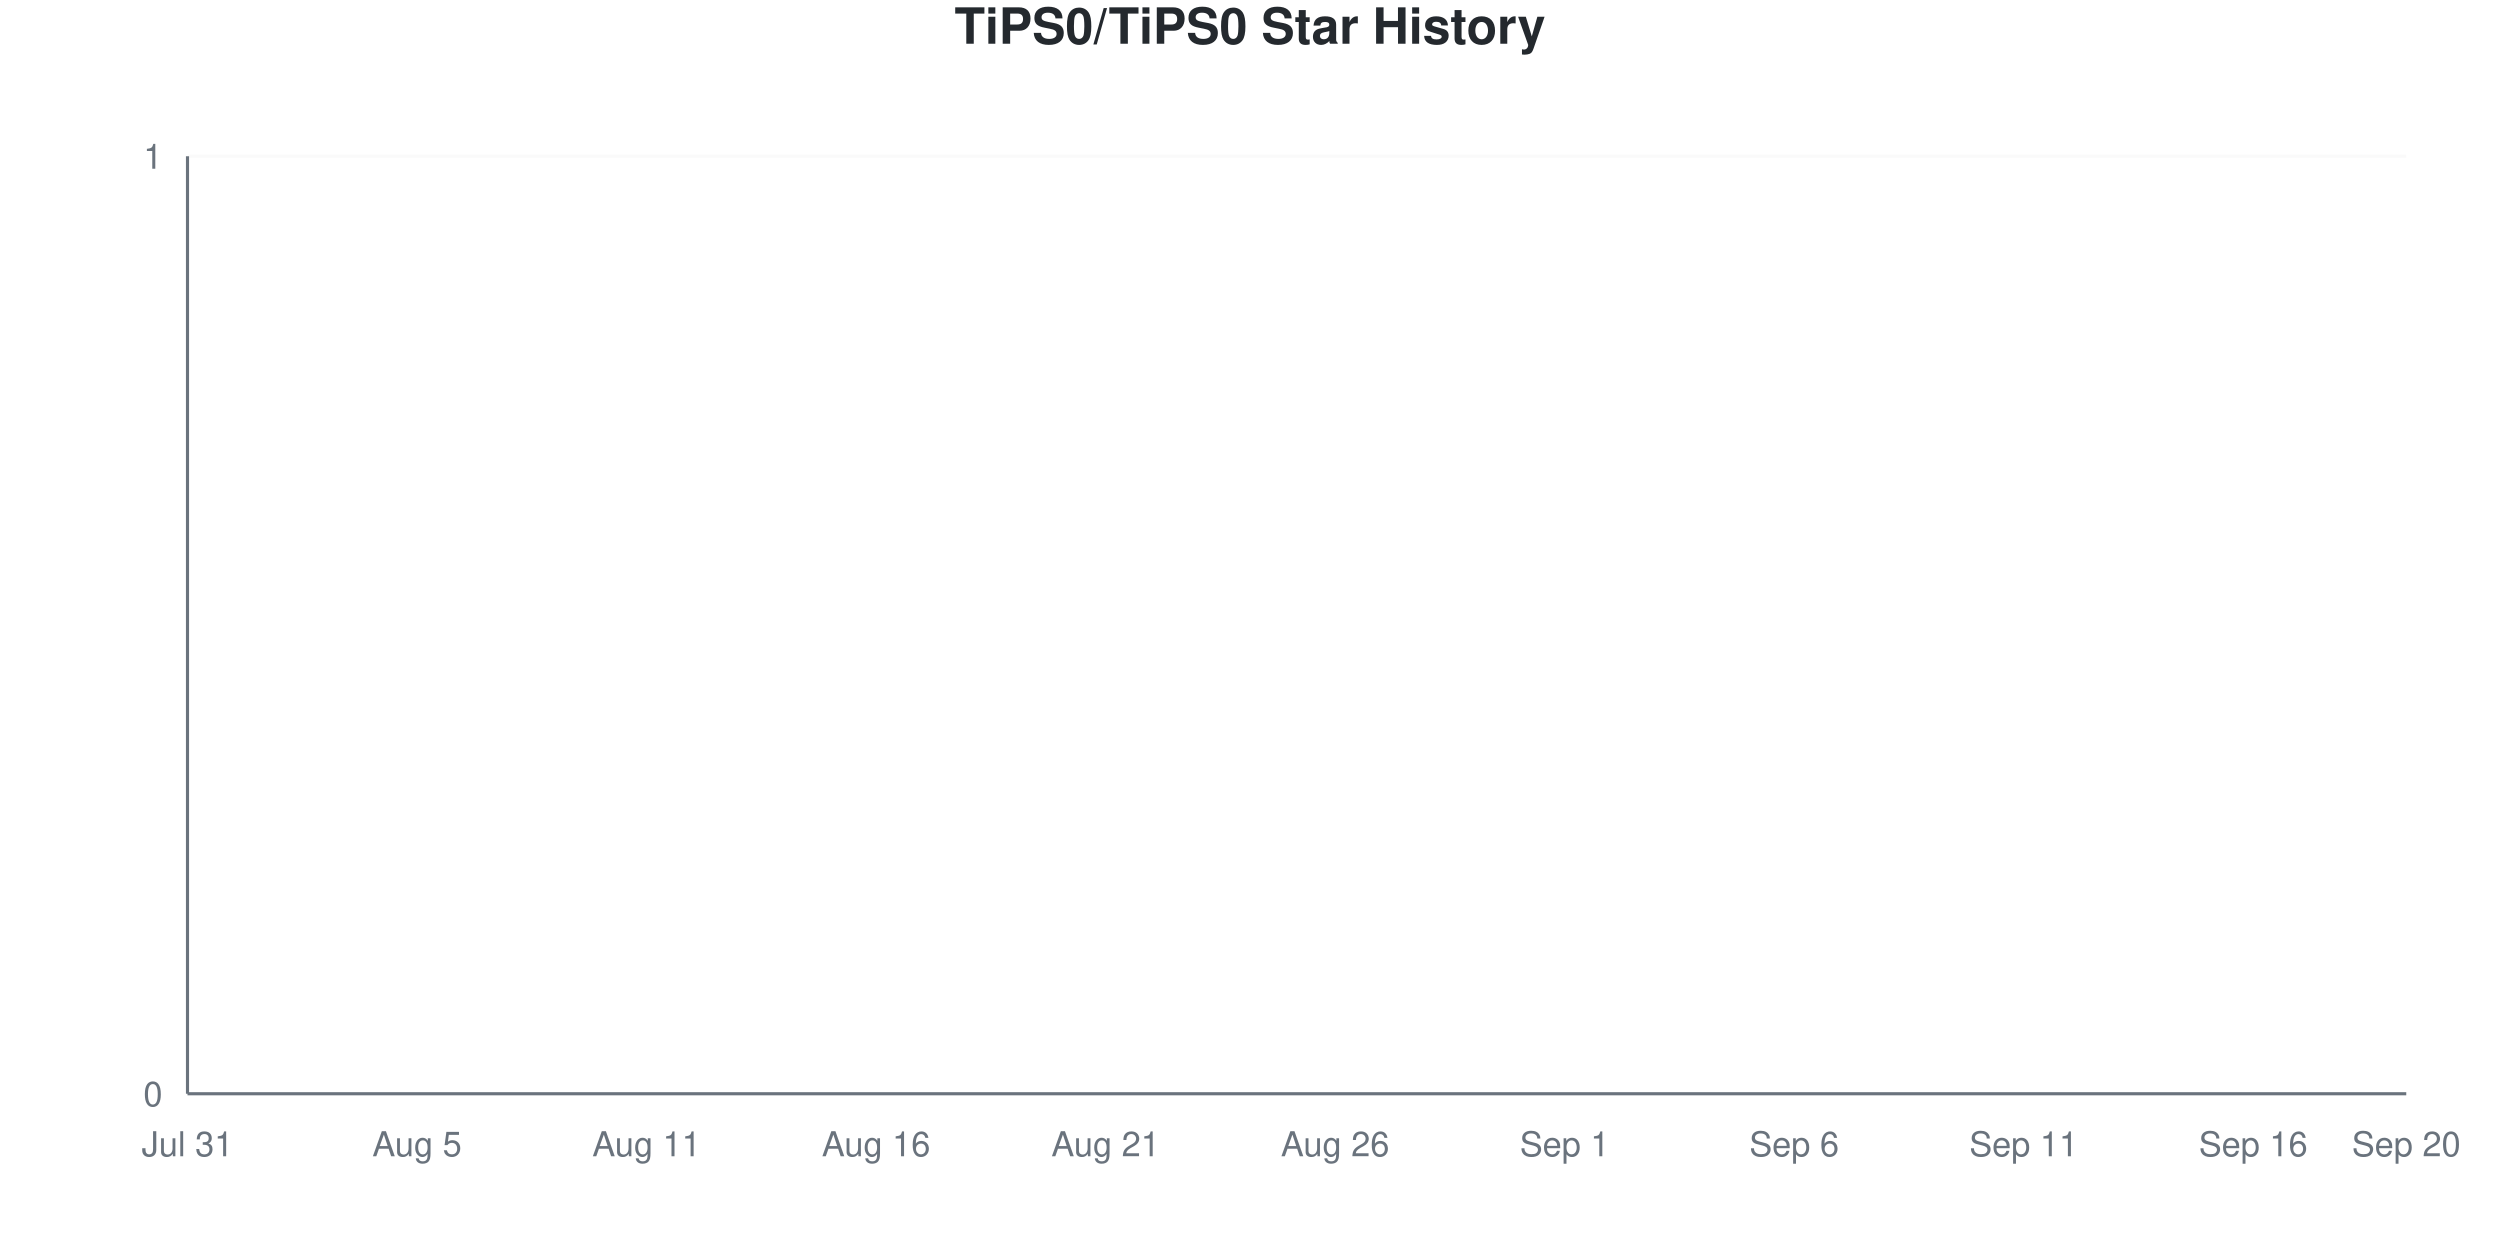
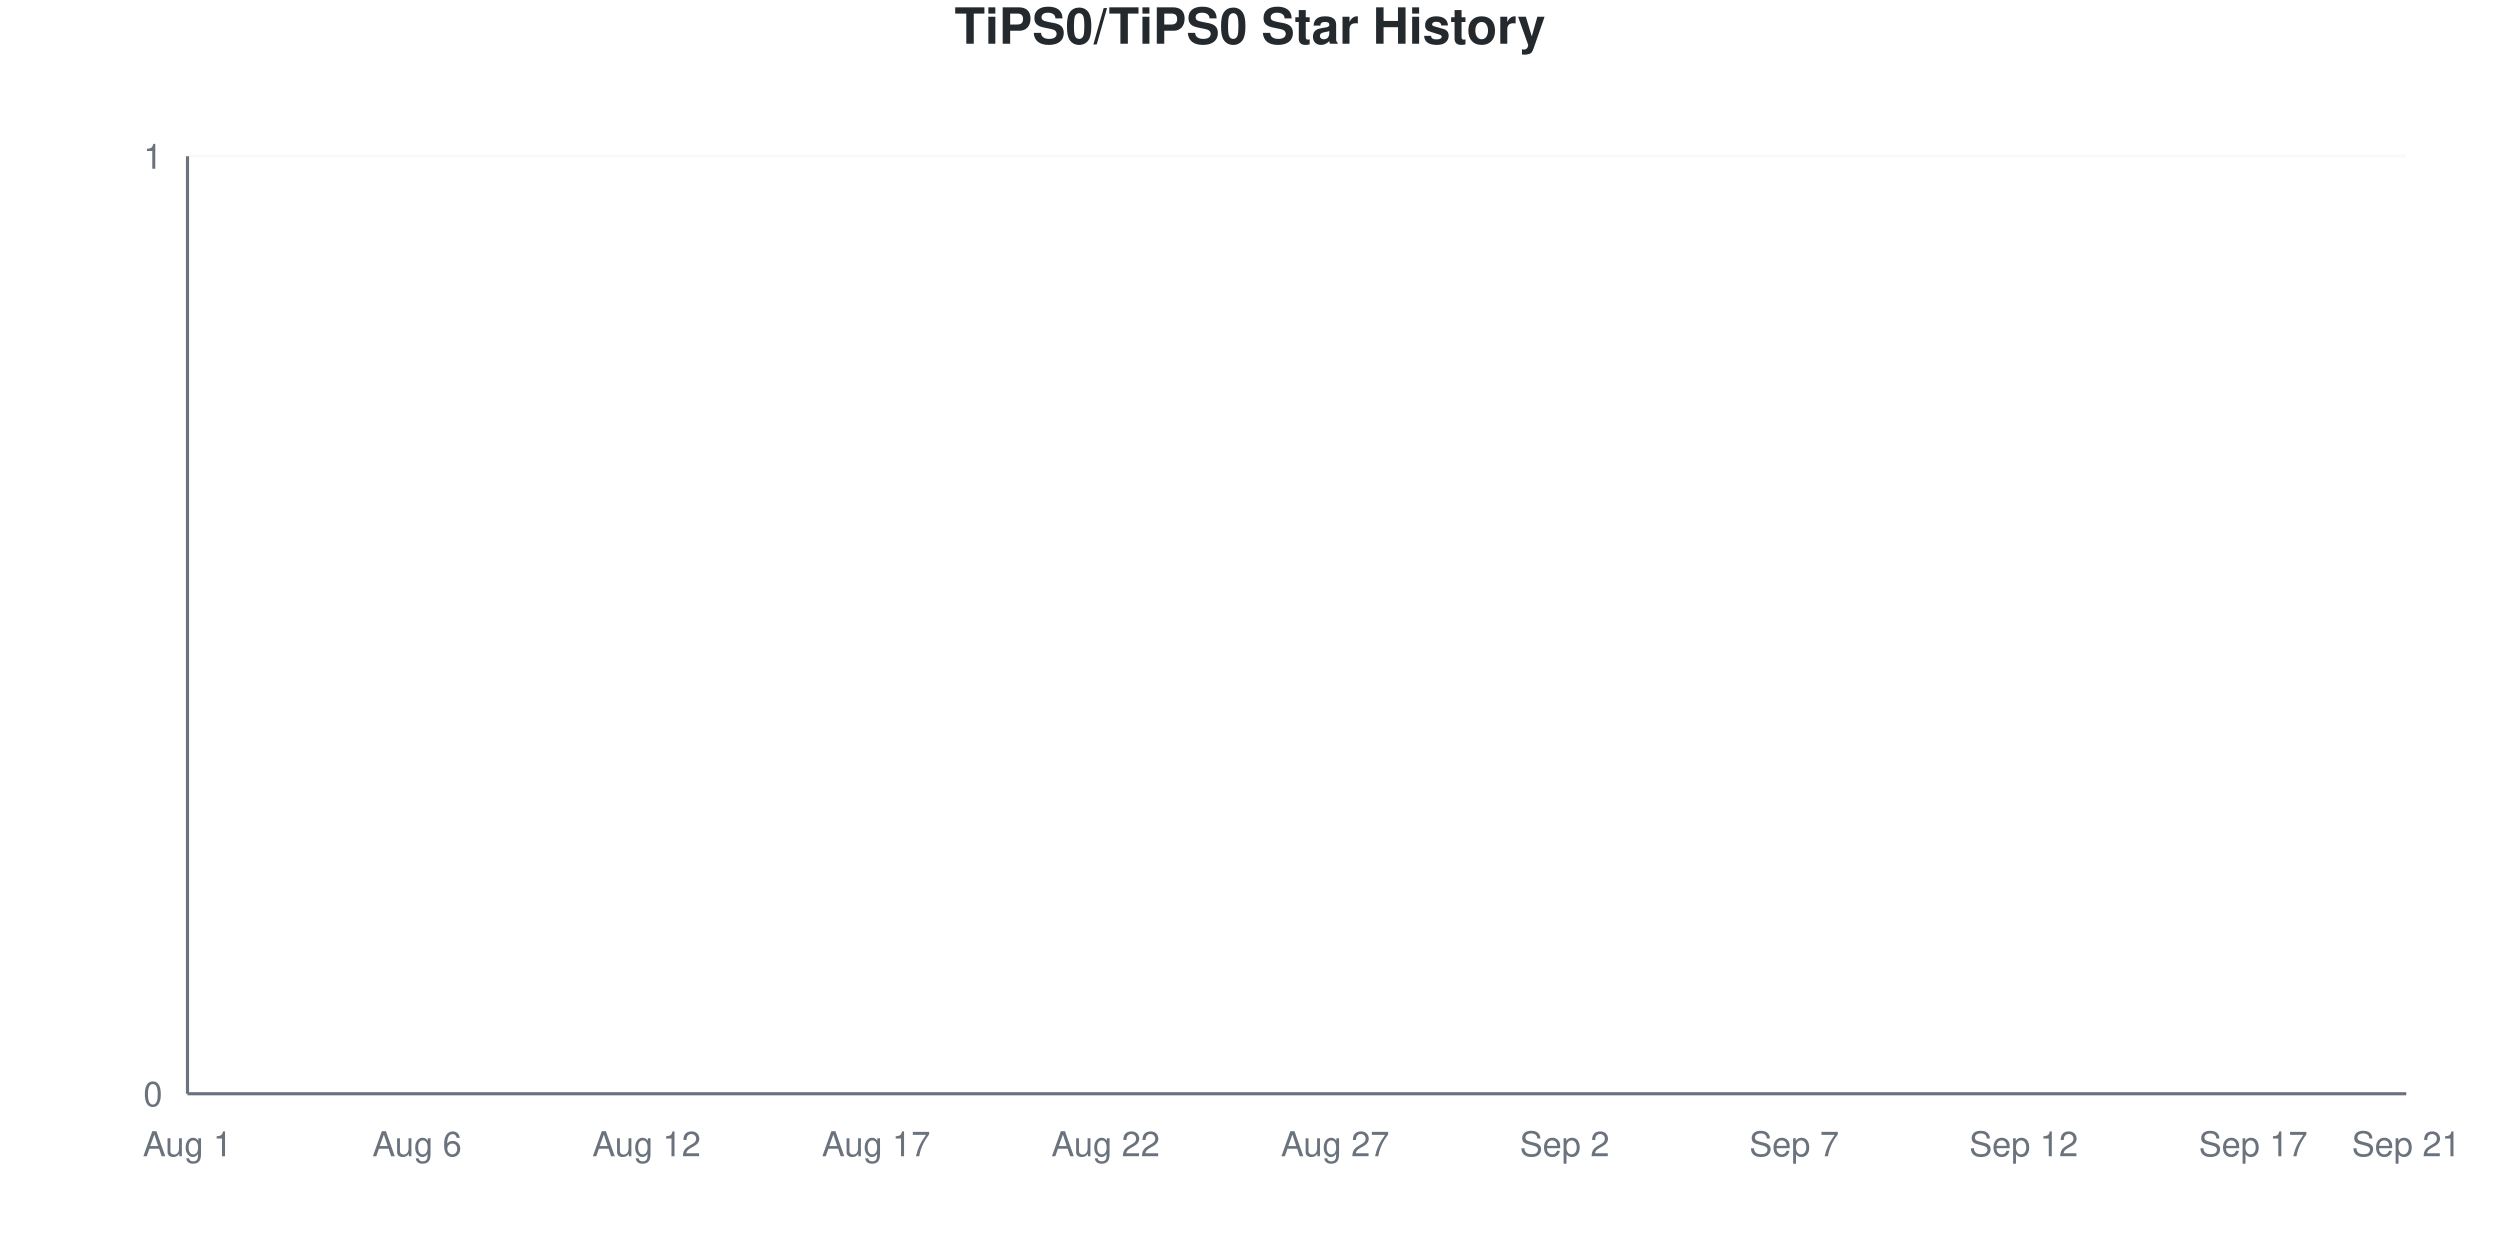
<svg xmlns="http://www.w3.org/2000/svg" viewBox="0 0 800 400" width="800" height="400">
  <style>
    @keyframes drawLine {
      to { stroke-dashoffset: 0; }
    }
    @keyframes fadeInPoint {
      from { opacity: 0; }
      to { opacity: 1; }
    }
    .data-line-0 {
      stroke-dasharray: 1065;
      stroke-dashoffset: 1065;
      animation: drawLine 2s ease-out forwards;
    }
    .data-point {
      opacity: 0;
      animation: fadeInPoint 0.5s ease-out forwards;
    }
    .chart-bg { fill: #fff; }
    .chart-text { fill: #24292e; }
    .chart-muted { fill: #6a737d; }
    .chart-grid { stroke: #eee; }
    .chart-axis { stroke: #6a737d; }
    @media (prefers-color-scheme: dark) {
      .chart-bg { fill: #0d1117; }
      .chart-text { fill: #e6edf3; }
      .chart-muted { fill: #8b949e; }
      .chart-grid { stroke: #21262d; }
      .chart-axis { stroke: #8b949e; }
    }
  </style>
  <rect width="800" height="400" class="chart-bg" />
  <text x="400" y="14" text-anchor="middle" class="chart-text" font-size="16" font-weight="bold" font-family="-apple-system, BlinkMacSystemFont, 'Segoe UI', Helvetica, Arial, sans-serif">TiPS0/TiPS0 Star History</text>
  <g class="grid">
    <line x1="60" y1="350" x2="770" y2="350" class="chart-grid" stroke-opacity="0.3" />
    <text x="52" y="354" text-anchor="end" class="chart-muted" font-size="11" font-family="-apple-system, BlinkMacSystemFont, 'Segoe UI', Helvetica, Arial, sans-serif">0</text>
    <line x1="60" y1="50" x2="770" y2="50" class="chart-grid" stroke-opacity="0.3" />
    <text x="52" y="54" text-anchor="end" class="chart-muted" font-size="11" font-family="-apple-system, BlinkMacSystemFont, 'Segoe UI', Helvetica, Arial, sans-serif">1</text>
  </g>
  <g class="milestones">
    
  </g>
  <g class="x-axis">
-     <text x="60" y="370" text-anchor="middle" class="chart-muted" font-size="11" font-family="-apple-system, BlinkMacSystemFont, 'Segoe UI', Helvetica, Arial, sans-serif">Jul 31</text>
-     <text x="133.448" y="370" text-anchor="middle" class="chart-muted" font-size="11" font-family="-apple-system, BlinkMacSystemFont, 'Segoe UI', Helvetica, Arial, sans-serif">Aug 5</text>
-     <text x="206.897" y="370" text-anchor="middle" class="chart-muted" font-size="11" font-family="-apple-system, BlinkMacSystemFont, 'Segoe UI', Helvetica, Arial, sans-serif">Aug 11</text>
-     <text x="280.345" y="370" text-anchor="middle" class="chart-muted" font-size="11" font-family="-apple-system, BlinkMacSystemFont, 'Segoe UI', Helvetica, Arial, sans-serif">Aug 16</text>
-     <text x="353.793" y="370" text-anchor="middle" class="chart-muted" font-size="11" font-family="-apple-system, BlinkMacSystemFont, 'Segoe UI', Helvetica, Arial, sans-serif">Aug 21</text>
-     <text x="427.241" y="370" text-anchor="middle" class="chart-muted" font-size="11" font-family="-apple-system, BlinkMacSystemFont, 'Segoe UI', Helvetica, Arial, sans-serif">Aug 26</text>
-     <text x="500.69" y="370" text-anchor="middle" class="chart-muted" font-size="11" font-family="-apple-system, BlinkMacSystemFont, 'Segoe UI', Helvetica, Arial, sans-serif">Sep 1</text>
-     <text x="574.138" y="370" text-anchor="middle" class="chart-muted" font-size="11" font-family="-apple-system, BlinkMacSystemFont, 'Segoe UI', Helvetica, Arial, sans-serif">Sep 6</text>
-     <text x="647.586" y="370" text-anchor="middle" class="chart-muted" font-size="11" font-family="-apple-system, BlinkMacSystemFont, 'Segoe UI', Helvetica, Arial, sans-serif">Sep 11</text>
-     <text x="721.034" y="370" text-anchor="middle" class="chart-muted" font-size="11" font-family="-apple-system, BlinkMacSystemFont, 'Segoe UI', Helvetica, Arial, sans-serif">Sep 16</text>
-     <text x="770" y="370" text-anchor="middle" class="chart-muted" font-size="11" font-family="-apple-system, BlinkMacSystemFont, 'Segoe UI', Helvetica, Arial, sans-serif">Sep 20</text>
+     <text x="60" y="370" text-anchor="middle" class="chart-muted" font-size="11" font-family="-apple-system, BlinkMacSystemFont, 'Segoe UI', Helvetica, Arial, sans-serif">Aug 1</text>
+     <text x="133.448" y="370" text-anchor="middle" class="chart-muted" font-size="11" font-family="-apple-system, BlinkMacSystemFont, 'Segoe UI', Helvetica, Arial, sans-serif">Aug 6</text>
+     <text x="206.897" y="370" text-anchor="middle" class="chart-muted" font-size="11" font-family="-apple-system, BlinkMacSystemFont, 'Segoe UI', Helvetica, Arial, sans-serif">Aug 12</text>
+     <text x="280.345" y="370" text-anchor="middle" class="chart-muted" font-size="11" font-family="-apple-system, BlinkMacSystemFont, 'Segoe UI', Helvetica, Arial, sans-serif">Aug 17</text>
+     <text x="353.793" y="370" text-anchor="middle" class="chart-muted" font-size="11" font-family="-apple-system, BlinkMacSystemFont, 'Segoe UI', Helvetica, Arial, sans-serif">Aug 22</text>
+     <text x="427.241" y="370" text-anchor="middle" class="chart-muted" font-size="11" font-family="-apple-system, BlinkMacSystemFont, 'Segoe UI', Helvetica, Arial, sans-serif">Aug 27</text>
+     <text x="500.69" y="370" text-anchor="middle" class="chart-muted" font-size="11" font-family="-apple-system, BlinkMacSystemFont, 'Segoe UI', Helvetica, Arial, sans-serif">Sep 2</text>
+     <text x="574.138" y="370" text-anchor="middle" class="chart-muted" font-size="11" font-family="-apple-system, BlinkMacSystemFont, 'Segoe UI', Helvetica, Arial, sans-serif">Sep 7</text>
+     <text x="647.586" y="370" text-anchor="middle" class="chart-muted" font-size="11" font-family="-apple-system, BlinkMacSystemFont, 'Segoe UI', Helvetica, Arial, sans-serif">Sep 12</text>
+     <text x="721.034" y="370" text-anchor="middle" class="chart-muted" font-size="11" font-family="-apple-system, BlinkMacSystemFont, 'Segoe UI', Helvetica, Arial, sans-serif">Sep 17</text>
+     <text x="770" y="370" text-anchor="middle" class="chart-muted" font-size="11" font-family="-apple-system, BlinkMacSystemFont, 'Segoe UI', Helvetica, Arial, sans-serif">Sep 21</text>
  </g>
  <line x1="60" y1="50" x2="60" y2="350" class="chart-axis" stroke-width="1" />
  <line x1="60" y1="350" x2="770" y2="350" class="chart-axis" stroke-width="1" />
  <path d="M60,350 L60,350 C68.161,350 76.322,350 84.483,350 C92.644,350 100.805,350 108.966,350 C117.126,350 125.287,350 133.448,350 C141.609,350 149.77,350 157.931,350 C166.092,350 174.253,350 182.414,350 C190.575,350 198.736,350 206.897,350 C215.057,350 223.218,350 231.379,350 C239.54,350 247.701,350 255.862,350 C264.023,350 272.184,350 280.345,350 C288.506,350 296.667,350 304.828,350 C312.989,350 321.149,350 329.31,350 C337.471,350 345.632,350 353.793,350 C361.954,350 370.115,350 378.276,350 C386.437,350 394.598,350 402.759,350 C410.92,350 419.08,350 427.241,350 C435.402,350 443.563,350 451.724,350 C459.885,350 468.046,350 476.207,350 C484.368,350 492.529,350 500.69,350 C508.851,350 517.011,350 525.172,350 C533.333,350 541.494,350 549.655,350 C557.816,350 565.977,350 574.138,350 C582.299,350 590.46,350 598.621,350 C606.782,350 614.943,350 623.103,350 C631.264,350 639.425,350 647.586,350 C655.747,350 663.908,350 672.069,350 C680.23,350 688.391,350 696.552,350 C704.713,350 712.874,350 721.034,350 C729.195,350 737.356,350 745.517,350 C753.678,350 761.839,350 770,350 L770,350 L60,350 Z" fill="#dfb317" fill-opacity="0.1" />
  <path d="M60,350 L60,350 C68.161,350 76.322,350 84.483,350 C92.644,350 100.805,350 108.966,350 C117.126,350 125.287,350 133.448,350 C141.609,350 149.77,350 157.931,350 C166.092,350 174.253,350 182.414,350 C190.575,350 198.736,350 206.897,350 C215.057,350 223.218,350 231.379,350 C239.54,350 247.701,350 255.862,350 C264.023,350 272.184,350 280.345,350 C288.506,350 296.667,350 304.828,350 C312.989,350 321.149,350 329.31,350 C337.471,350 345.632,350 353.793,350 C361.954,350 370.115,350 378.276,350 C386.437,350 394.598,350 402.759,350 C410.92,350 419.08,350 427.241,350 C435.402,350 443.563,350 451.724,350 C459.885,350 468.046,350 476.207,350 C484.368,350 492.529,350 500.69,350 C508.851,350 517.011,350 525.172,350 C533.333,350 541.494,350 549.655,350 C557.816,350 565.977,350 574.138,350 C582.299,350 590.46,350 598.621,350 C606.782,350 614.943,350 623.103,350 C631.264,350 639.425,350 647.586,350 C655.747,350 663.908,350 672.069,350 C680.23,350 688.391,350 696.552,350 C704.713,350 712.874,350 721.034,350 C729.195,350 737.356,350 745.517,350 C753.678,350 761.839,350 770,350" fill="none" stroke="#dfb317" stroke-width="2.5" class="data-line-0" />
  <g class="points">
    <circle cx="60" cy="350" r="4" fill="#dfb317" class="data-point" style="animation-delay: 1.50s" />
    <circle cx="84.483" cy="350" r="4" fill="#dfb317" class="data-point" style="animation-delay: 1.55s" />
    <circle cx="108.966" cy="350" r="4" fill="#dfb317" class="data-point" style="animation-delay: 1.60s" />
    <circle cx="133.448" cy="350" r="4" fill="#dfb317" class="data-point" style="animation-delay: 1.65s" />
    <circle cx="157.931" cy="350" r="4" fill="#dfb317" class="data-point" style="animation-delay: 1.70s" />
    <circle cx="182.414" cy="350" r="4" fill="#dfb317" class="data-point" style="animation-delay: 1.75s" />
    <circle cx="206.897" cy="350" r="4" fill="#dfb317" class="data-point" style="animation-delay: 1.80s" />
    <circle cx="231.379" cy="350" r="4" fill="#dfb317" class="data-point" style="animation-delay: 1.85s" />
    <circle cx="255.862" cy="350" r="4" fill="#dfb317" class="data-point" style="animation-delay: 1.90s" />
    <circle cx="280.345" cy="350" r="4" fill="#dfb317" class="data-point" style="animation-delay: 1.95s" />
    <circle cx="304.828" cy="350" r="4" fill="#dfb317" class="data-point" style="animation-delay: 2.00s" />
    <circle cx="329.31" cy="350" r="4" fill="#dfb317" class="data-point" style="animation-delay: 2.05s" />
    <circle cx="353.793" cy="350" r="4" fill="#dfb317" class="data-point" style="animation-delay: 2.10s" />
    <circle cx="378.276" cy="350" r="4" fill="#dfb317" class="data-point" style="animation-delay: 2.15s" />
    <circle cx="402.759" cy="350" r="4" fill="#dfb317" class="data-point" style="animation-delay: 2.20s" />
    <circle cx="427.241" cy="350" r="4" fill="#dfb317" class="data-point" style="animation-delay: 2.25s" />
    <circle cx="451.724" cy="350" r="4" fill="#dfb317" class="data-point" style="animation-delay: 2.30s" />
    <circle cx="476.207" cy="350" r="4" fill="#dfb317" class="data-point" style="animation-delay: 2.35s" />
    <circle cx="500.69" cy="350" r="4" fill="#dfb317" class="data-point" style="animation-delay: 2.40s" />
    <circle cx="525.172" cy="350" r="4" fill="#dfb317" class="data-point" style="animation-delay: 2.45s" />
    <circle cx="549.655" cy="350" r="4" fill="#dfb317" class="data-point" style="animation-delay: 2.50s" />
    <circle cx="574.138" cy="350" r="4" fill="#dfb317" class="data-point" style="animation-delay: 2.55s" />
    <circle cx="598.621" cy="350" r="4" fill="#dfb317" class="data-point" style="animation-delay: 2.60s" />
    <circle cx="623.103" cy="350" r="4" fill="#dfb317" class="data-point" style="animation-delay: 2.65s" />
    <circle cx="647.586" cy="350" r="4" fill="#dfb317" class="data-point" style="animation-delay: 2.70s" />
    <circle cx="672.069" cy="350" r="4" fill="#dfb317" class="data-point" style="animation-delay: 2.75s" />
    <circle cx="696.552" cy="350" r="4" fill="#dfb317" class="data-point" style="animation-delay: 2.80s" />
    <circle cx="721.034" cy="350" r="4" fill="#dfb317" class="data-point" style="animation-delay: 2.85s" />
    <circle cx="745.517" cy="350" r="4" fill="#dfb317" class="data-point" style="animation-delay: 2.90s" />
    <circle cx="770" cy="350" r="4" fill="#dfb317" class="data-point" style="animation-delay: 2.95s" />
  </g>
</svg>
